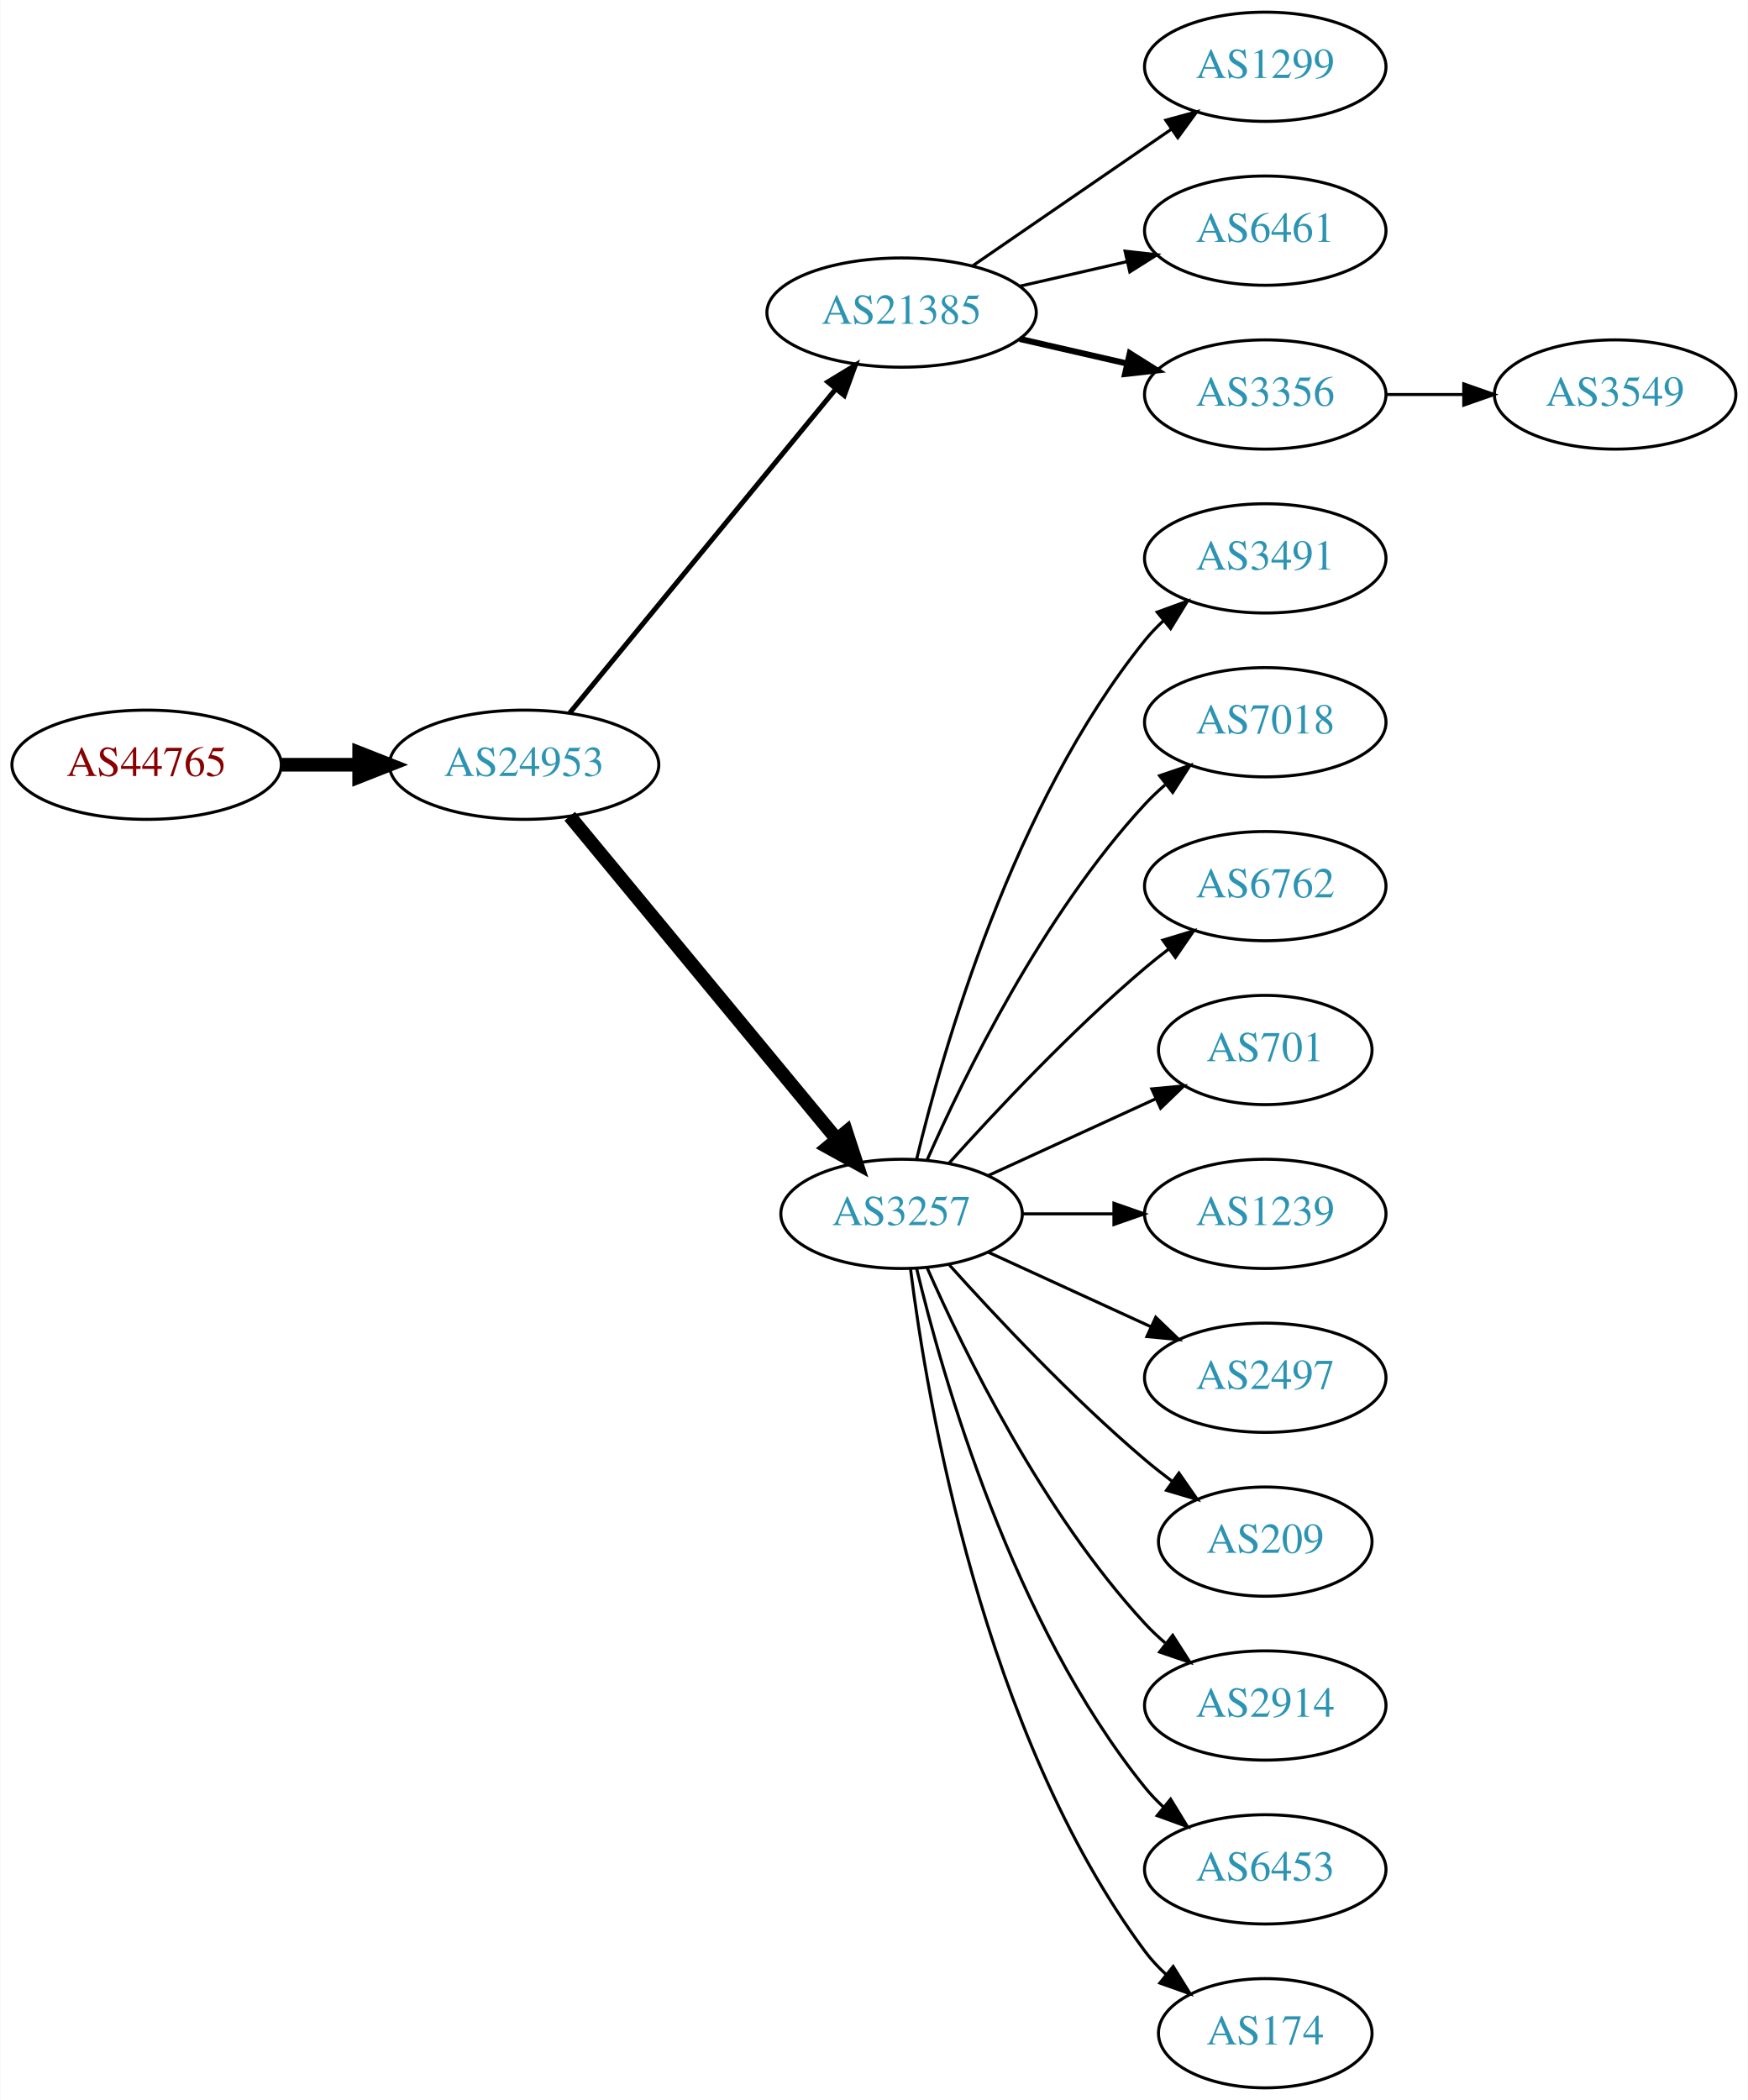
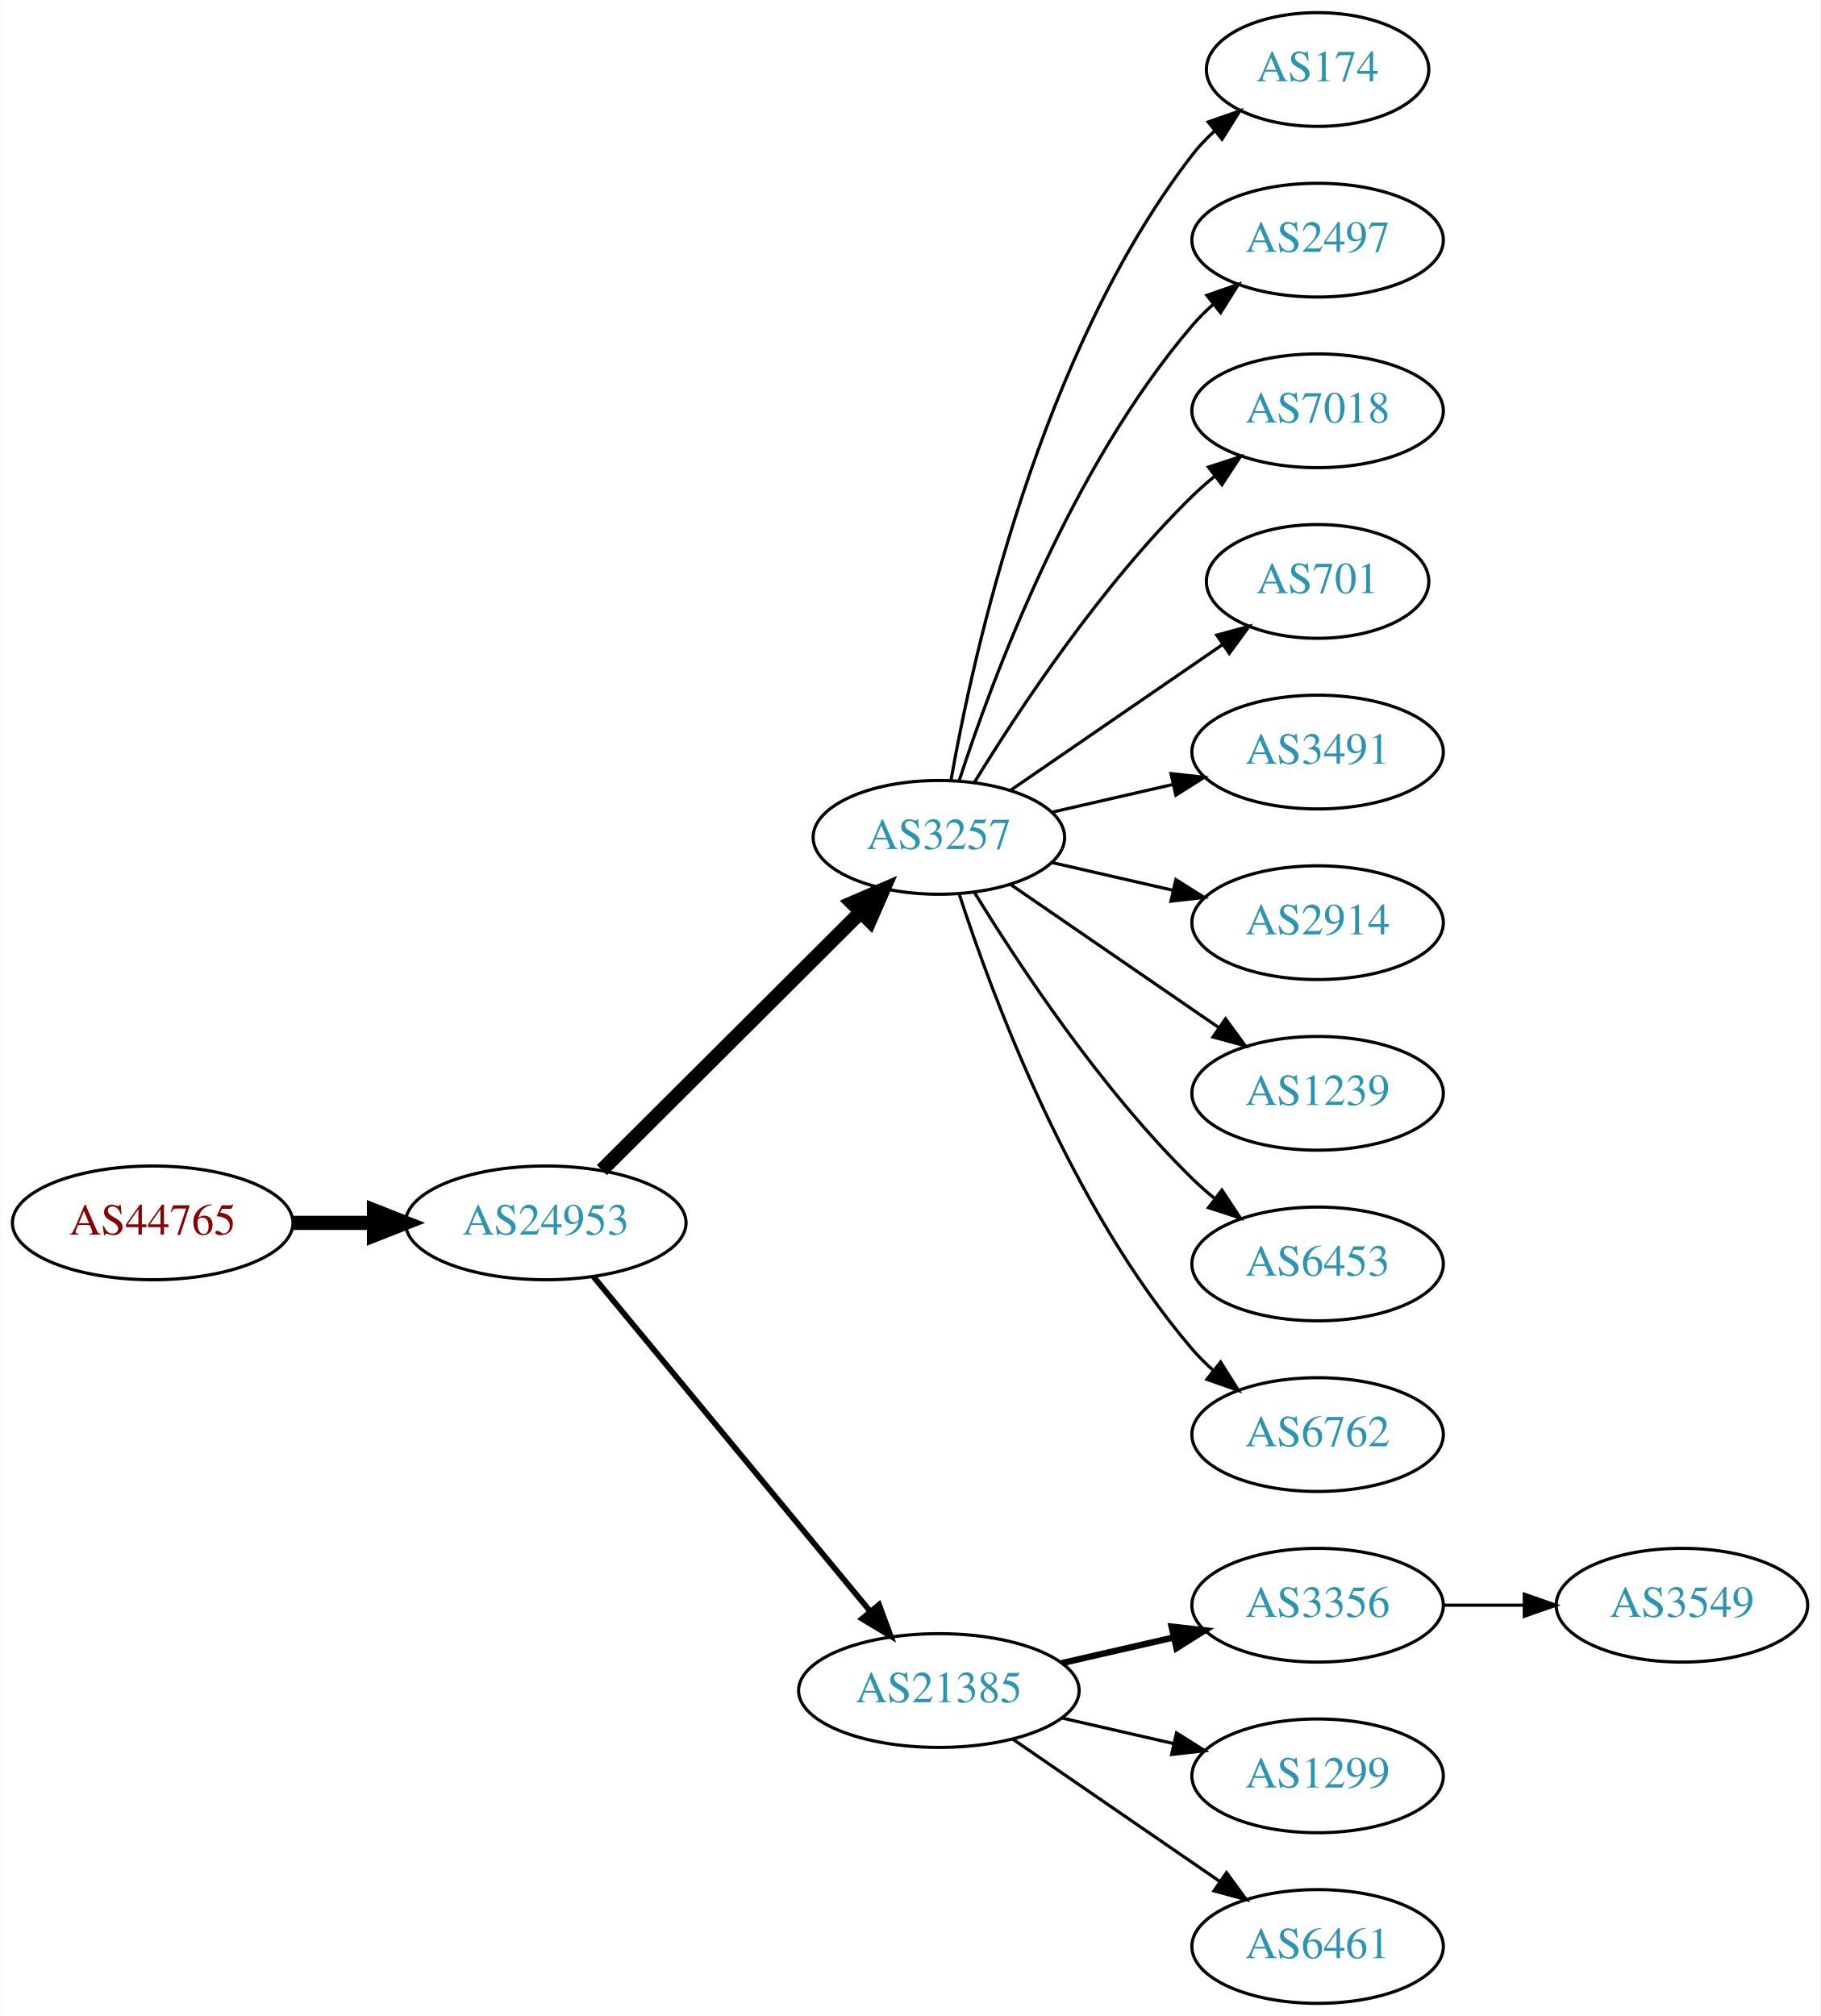
- <svg xmlns="http://www.w3.org/2000/svg" xmlns:xlink="http://www.w3.org/1999/xlink" width="576pt" height="692pt" viewBox="0.00 0.00 575.76 692.00">
-   <g id="graph0" class="graph" transform="scale(1 1) rotate(0) translate(4 688)">
-     <polygon fill="white" stroke="none" points="-4,4 -4,-688 571.762,-688 571.762,4 -4,4" />
+ <svg xmlns="http://www.w3.org/2000/svg" xmlns:xlink="http://www.w3.org/1999/xlink" width="576pt" height="638pt" viewBox="0.00 0.00 575.76 638.00">
+   <g id="graph0" class="graph" transform="scale(1 1) rotate(0) translate(4 634)">
+     <polygon fill="white" stroke="none" points="-4,4 -4,-634 571.762,-634 571.762,4 -4,4" />
    <g id="node1" class="node">
      <g id="a_node1">
        <a xlink:href="/asn/44765" xlink:title="AS44765 ~ MakeNewMedia Communications GmbH [AT]">
-           <ellipse fill="#ffffff" stroke="black" cx="44.196" cy="-436" rx="44.393" ry="18" />
-           <text text-anchor="middle" x="44.196" y="-432.3" font-family="Times,serif" font-size="14.00" fill="#880000">AS44765</text>
+           <ellipse fill="#ffffff" stroke="black" cx="44.196" cy="-247" rx="44.393" ry="18" />
+           <text text-anchor="middle" x="44.196" y="-243.3" font-family="Times,serif" font-size="14.00" fill="#880000">AS44765</text>
        </a>
      </g>
    </g>
    <g id="node2" class="node">
      <g id="a_node2">
        <a xlink:href="/asn/24953" xlink:title="AS24953 ~ AS MACRO: AS-24953 (customers) [AT]">
-           <ellipse fill="#ffffff" stroke="black" cx="168.588" cy="-436" rx="44.393" ry="18" />
-           <text text-anchor="middle" x="168.588" y="-432.3" font-family="Times,serif" font-size="14.00" fill="#2c94b3">AS24953</text>
+           <ellipse fill="#ffffff" stroke="black" cx="168.588" cy="-247" rx="44.393" ry="18" />
+           <text text-anchor="middle" x="168.588" y="-243.3" font-family="Times,serif" font-size="14.00" fill="#2c94b3">AS24953</text>
        </a>
      </g>
    </g>
    <g id="edge1" class="edge">
-       <path fill="none" stroke="black" stroke-width="4.5" d="M88.692,-436C96.898,-436 105.569,-436 114.041,-436" />
-       <polygon fill="black" stroke="black" stroke-width="4.5" points="114.233,-439.938 124.233,-436 114.233,-432.063 114.233,-439.938" />
+       <path fill="none" stroke="black" stroke-width="4.5" d="M88.692,-247C96.898,-247 105.569,-247 114.041,-247" />
+       <polygon fill="black" stroke="black" stroke-width="4.5" points="114.233,-250.938 124.233,-247 114.233,-243.063 114.233,-250.938" />
    </g>
    <g id="node3" class="node">
      <g id="a_node3">
-         <a xlink:href="/asn/21385" xlink:title="AS21385 ~ Trusted Network GmbH [DE]">
-           <ellipse fill="#ffffff" stroke="black" cx="292.98" cy="-585" rx="44.393" ry="18" />
-           <text text-anchor="middle" x="292.98" y="-581.3" font-family="Times,serif" font-size="14.00" fill="#2c94b3">AS21385</text>
+         <a xlink:href="/asn/3257" xlink:title="AS3257 ~ GTT [DE]">
+           <ellipse fill="#ffffff" stroke="black" cx="292.98" cy="-369" rx="39.794" ry="18" />
+           <text text-anchor="middle" x="292.98" y="-365.3" font-family="Times,serif" font-size="14.00" fill="#2c94b3">AS3257</text>
        </a>
      </g>
    </g>
    <g id="edge2" class="edge">
-       <path fill="none" stroke="black" stroke-width="1.636" d="M183.628,-453.092C205.094,-479.224 246.199,-529.266 271.148,-559.639" />
-       <polygon fill="black" stroke="black" stroke-width="1.636" points="268.675,-562.142 277.727,-567.648 274.084,-557.699 268.675,-562.142" />
+       <path fill="none" stroke="black" stroke-width="4.5" d="M186.35,-263.708C207.499,-284.789 244.01,-321.183 268.079,-345.175" />
+       <polygon fill="black" stroke="black" stroke-width="4.5" points="265.559,-348.223 275.421,-352.494 271.119,-342.646 265.559,-348.223" />
    </g>
    <g id="node4" class="node">
      <g id="a_node4">
-         <a xlink:href="/asn/3257" xlink:title="AS3257 ~ GTT [DE]">
-           <ellipse fill="#ffffff" stroke="black" cx="292.98" cy="-288" rx="39.794" ry="18" />
-           <text text-anchor="middle" x="292.98" y="-284.3" font-family="Times,serif" font-size="14.00" fill="#2c94b3">AS3257</text>
+         <a xlink:href="/asn/21385" xlink:title="AS21385 ~ Trusted Network GmbH [DE]">
+           <ellipse fill="#ffffff" stroke="black" cx="292.98" cy="-99" rx="44.393" ry="18" />
+           <text text-anchor="middle" x="292.98" y="-95.3" font-family="Times,serif" font-size="14.00" fill="#2c94b3">AS21385</text>
        </a>
      </g>
    </g>
    <g id="edge3" class="edge">
-       <path fill="none" stroke="black" stroke-width="4.5" d="M183.628,-419.023C205.208,-392.927 246.64,-342.827 271.547,-312.708" />
-       <polygon fill="black" stroke="black" stroke-width="4.5" points="274.766,-314.995 278.104,-304.779 268.697,-309.976 274.766,-314.995" />
+       <path fill="none" stroke="black" stroke-width="1.8" d="M183.628,-230.023C205.094,-204.066 246.199,-154.36 271.148,-124.191" />
+       <polygon fill="black" stroke="black" stroke-width="1.8" points="274.051,-126.172 277.727,-116.235 268.657,-121.711 274.051,-126.172" />
    </g>
    <g id="node5" class="node">
      <g id="a_node5">
-         <a xlink:href="/asn/1299" xlink:title="AS1299 ~ Telia Carrier [EU]">
-           <ellipse fill="#ffffff" stroke="black" cx="412.823" cy="-666" rx="39.794" ry="18" />
-           <text text-anchor="middle" x="412.823" y="-662.3" font-family="Times,serif" font-size="14.00" fill="#2c94b3">AS1299</text>
+         <a xlink:href="/asn/174" xlink:title="AS174 ~ Cogent Communications [US]">
+           <ellipse fill="#ffffff" stroke="black" cx="412.823" cy="-612" rx="35.194" ry="18" />
+           <text text-anchor="middle" x="412.823" y="-608.3" font-family="Times,serif" font-size="14.00" fill="#2c94b3">AS174</text>
        </a>
      </g>
    </g>
    <g id="edge4" class="edge">
-       <path fill="none" stroke="black" d="M316.423,-600.426C335.004,-613.198 361.565,-631.455 381.945,-645.463" />
-       <polygon fill="black" stroke="black" points="380.036,-648.398 390.259,-651.178 384.001,-642.629 380.036,-648.398" />
+       <path fill="none" stroke="black" d="M296.798,-386.99C303.726,-426.435 324.683,-522.025 373.176,-585 375.224,-587.659 377.607,-590.158 380.165,-592.482" />
+       <polygon fill="black" stroke="black" points="378.209,-595.399 388.207,-598.906 382.578,-589.93 378.209,-595.399" />
    </g>
    <g id="node6" class="node">
      <g id="a_node6">
-         <a xlink:href="/asn/6461" xlink:title="AS6461 ~ Zayo Bandwidth [US]">
-           <ellipse fill="#ffffff" stroke="black" cx="412.823" cy="-612" rx="39.794" ry="18" />
-           <text text-anchor="middle" x="412.823" y="-608.3" font-family="Times,serif" font-size="14.00" fill="#2c94b3">AS6461</text>
+         <a xlink:href="/asn/2497" xlink:title="AS2497 ~ Internet Initiative Japan Inc. [JP]">
+           <ellipse fill="#ffffff" stroke="black" cx="412.823" cy="-558" rx="39.794" ry="18" />
+           <text text-anchor="middle" x="412.823" y="-554.3" font-family="Times,serif" font-size="14.00" fill="#2c94b3">AS2497</text>
        </a>
      </g>
    </g>
    <g id="edge5" class="edge">
-       <path fill="none" stroke="black" d="M331.915,-593.692C343.156,-596.267 355.568,-599.111 367.192,-601.774" />
-       <polygon fill="black" stroke="black" points="366.624,-605.235 377.153,-604.057 368.188,-598.412 366.624,-605.235" />
+       <path fill="none" stroke="black" d="M299.428,-386.991C309.742,-418.816 334.604,-485.927 373.176,-531 375.122,-533.274 377.3,-535.449 379.605,-537.507" />
+       <polygon fill="black" stroke="black" points="377.775,-540.524 387.774,-544.027 382.142,-535.053 377.775,-540.524" />
    </g>
    <g id="node7" class="node">
      <g id="a_node7">
-         <a xlink:href="/asn/3356" xlink:title="AS3356 ~ Level 3 Parent, LLC [US]">
-           <ellipse fill="#ffffff" stroke="black" cx="412.823" cy="-558" rx="39.794" ry="18" />
-           <text text-anchor="middle" x="412.823" y="-554.3" font-family="Times,serif" font-size="14.00" fill="#2c94b3">AS3356</text>
+         <a xlink:href="/asn/7018" xlink:title="AS7018 ~ AT&amp;T Services, Inc. [US]">
+           <ellipse fill="#ffffff" stroke="black" cx="412.823" cy="-504" rx="39.794" ry="18" />
+           <text text-anchor="middle" x="412.823" y="-500.3" font-family="Times,serif" font-size="14.00" fill="#2c94b3">AS7018</text>
        </a>
      </g>
    </g>
    <g id="edge6" class="edge">
-       <path fill="none" stroke="black" stroke-width="2" d="M331.915,-576.308C343.156,-573.733 355.568,-570.889 367.192,-568.226" />
-       <polygon fill="black" stroke="black" stroke-width="2" points="368.188,-571.588 377.153,-565.943 366.624,-564.765 368.188,-571.588" />
+       <path fill="none" stroke="black" d="M304.246,-386.44C318.055,-408.991 344.243,-448.722 373.176,-477 375.317,-479.092 377.634,-481.137 380.034,-483.106" />
+       <polygon fill="black" stroke="black" points="378.301,-486.185 388.375,-489.464 382.544,-480.618 378.301,-486.185" />
    </g>
    <g id="node8" class="node">
      <g id="a_node8">
-         <a xlink:href="/asn/3491" xlink:title="AS3491 ~ PCCW Global, Inc. [US]">
-           <ellipse fill="#ffffff" stroke="black" cx="412.823" cy="-504" rx="39.794" ry="18" />
-           <text text-anchor="middle" x="412.823" y="-500.3" font-family="Times,serif" font-size="14.00" fill="#2c94b3">AS3491</text>
+         <a xlink:href="/asn/701" xlink:title="AS701 ~ UUNET [US]">
+           <ellipse fill="#ffffff" stroke="black" cx="412.823" cy="-450" rx="35.194" ry="18" />
+           <text text-anchor="middle" x="412.823" y="-446.3" font-family="Times,serif" font-size="14.00" fill="#2c94b3">AS701</text>
        </a>
      </g>
    </g>
    <g id="edge7" class="edge">
-       <path fill="none" stroke="black" d="M297.907,-305.882C306.465,-341.609 329.614,-423.008 373.176,-477 375.007,-479.269 377.077,-481.43 379.284,-483.468" />
-       <polygon fill="black" stroke="black" points="377.207,-486.291 387.166,-489.906 381.635,-480.869 377.207,-486.291" />
+       <path fill="none" stroke="black" d="M315.595,-383.857C334.432,-396.805 361.912,-415.693 382.687,-429.973" />
+       <polygon fill="black" stroke="black" points="380.913,-433.001 391.136,-435.781 384.878,-427.232 380.913,-433.001" />
    </g>
    <g id="node9" class="node">
      <g id="a_node9">
-         <a xlink:href="/asn/7018" xlink:title="AS7018 ~ AT&amp;T Services, Inc. [US]">
-           <ellipse fill="#ffffff" stroke="black" cx="412.823" cy="-450" rx="39.794" ry="18" />
-           <text text-anchor="middle" x="412.823" y="-446.3" font-family="Times,serif" font-size="14.00" fill="#2c94b3">AS7018</text>
+         <a xlink:href="/asn/3491" xlink:title="AS3491 ~ PCCW Global, Inc. [US]">
+           <ellipse fill="#ffffff" stroke="black" cx="412.823" cy="-396" rx="39.794" ry="18" />
+           <text text-anchor="middle" x="412.823" y="-392.3" font-family="Times,serif" font-size="14.00" fill="#2c94b3">AS3491</text>
        </a>
      </g>
    </g>
    <g id="edge8" class="edge">
-       <path fill="none" stroke="black" d="M301.396,-305.761C313.464,-333.183 339.436,-386.473 373.176,-423 375.207,-425.198 377.446,-427.319 379.792,-429.34" />
-       <polygon fill="black" stroke="black" points="378.004,-432.386 388.036,-435.794 382.319,-426.874 378.004,-432.386" />
+       <path fill="none" stroke="black" d="M328.7,-376.955C340.7,-379.704 354.32,-382.825 367.013,-385.733" />
+       <polygon fill="black" stroke="black" points="366.415,-389.187 376.945,-388.009 367.979,-382.364 366.415,-389.187" />
    </g>
    <g id="node10" class="node">
      <g id="a_node10">
-         <a xlink:href="/asn/6762" xlink:title="AS6762 ~ TELECOM ITALIA SPARKLE S.p.A. [IT]">
-           <ellipse fill="#ffffff" stroke="black" cx="412.823" cy="-396" rx="39.794" ry="18" />
-           <text text-anchor="middle" x="412.823" y="-392.3" font-family="Times,serif" font-size="14.00" fill="#2c94b3">AS6762</text>
+         <a xlink:href="/asn/2914" xlink:title="AS2914 ~ NTT America, Inc. [US]">
+           <ellipse fill="#ffffff" stroke="black" cx="412.823" cy="-342" rx="39.794" ry="18" />
+           <text text-anchor="middle" x="412.823" y="-338.3" font-family="Times,serif" font-size="14.00" fill="#2c94b3">AS2914</text>
        </a>
      </g>
    </g>
    <g id="edge9" class="edge">
-       <path fill="none" stroke="black" d="M308.626,-304.725C323.927,-321.765 349.025,-348.523 373.176,-369 375.674,-371.117 378.334,-373.232 381.045,-375.293" />
-       <polygon fill="black" stroke="black" points="379.082,-378.194 389.222,-381.266 383.212,-372.541 379.082,-378.194" />
+       <path fill="none" stroke="black" d="M328.7,-361.045C340.7,-358.296 354.32,-355.175 367.013,-352.267" />
+       <polygon fill="black" stroke="black" points="367.979,-355.636 376.945,-349.991 366.415,-348.813 367.979,-355.636" />
    </g>
    <g id="node11" class="node">
      <g id="a_node11">
-         <a xlink:href="/asn/701" xlink:title="AS701 ~ UUNET [US]">
-           <ellipse fill="#ffffff" stroke="black" cx="412.823" cy="-342" rx="35.194" ry="18" />
-           <text text-anchor="middle" x="412.823" y="-338.3" font-family="Times,serif" font-size="14.00" fill="#2c94b3">AS701</text>
-         </a>
-       </g>
-     </g>
-     <g id="edge10" class="edge">
-       <path fill="none" stroke="black" d="M321.609,-300.661C338.025,-308.183 359.007,-317.798 376.604,-325.861" />
-       <polygon fill="black" stroke="black" points="375.432,-329.174 385.981,-330.158 378.348,-322.811 375.432,-329.174" />
-     </g>
-     <g id="node12" class="node">
-       <g id="a_node12">
        <a xlink:href="/asn/1239" xlink:title="AS1239 ~ Sprint [US]">
          <ellipse fill="#ffffff" stroke="black" cx="412.823" cy="-288" rx="39.794" ry="18" />
          <text text-anchor="middle" x="412.823" y="-284.3" font-family="Times,serif" font-size="14.00" fill="#2c94b3">AS1239</text>
        </a>
      </g>
    </g>
+     <g id="edge10" class="edge">
+       <path fill="none" stroke="black" d="M315.595,-354.143C334.083,-341.435 360.897,-323.005 381.526,-308.825" />
+       <polygon fill="black" stroke="black" points="383.688,-311.586 389.947,-303.037 379.723,-305.817 383.688,-311.586" />
+     </g>
+     <g id="node12" class="node">
+       <g id="a_node12">
+         <a xlink:href="/asn/6453" xlink:title="AS6453 ~ TATA COMMUNICATIONS (AMERICA) INC [US]">
+           <ellipse fill="#ffffff" stroke="black" cx="412.823" cy="-234" rx="39.794" ry="18" />
+           <text text-anchor="middle" x="412.823" y="-230.3" font-family="Times,serif" font-size="14.00" fill="#2c94b3">AS6453</text>
+         </a>
+       </g>
+     </g>
    <g id="edge11" class="edge">
-       <path fill="none" stroke="black" d="M332.893,-288C342.446,-288 352.796,-288 362.759,-288" />
-       <polygon fill="black" stroke="black" points="362.951,-291.5 372.951,-288 362.951,-284.5 362.951,-291.5" />
+       <path fill="none" stroke="black" d="M304.246,-351.56C318.055,-329.009 344.243,-289.278 373.176,-261 375.317,-258.908 377.634,-256.863 380.034,-254.894" />
+       <polygon fill="black" stroke="black" points="382.544,-257.382 388.375,-248.536 378.301,-251.815 382.544,-257.382" />
    </g>
    <g id="node13" class="node">
      <g id="a_node13">
-         <a xlink:href="/asn/2497" xlink:title="AS2497 ~ Internet Initiative Japan Inc. [JP]">
-           <ellipse fill="#ffffff" stroke="black" cx="412.823" cy="-234" rx="39.794" ry="18" />
-           <text text-anchor="middle" x="412.823" y="-230.3" font-family="Times,serif" font-size="14.00" fill="#2c94b3">AS2497</text>
+         <a xlink:href="/asn/6762" xlink:title="AS6762 ~ TELECOM ITALIA SPARKLE S.p.A. [IT]">
+           <ellipse fill="#ffffff" stroke="black" cx="412.823" cy="-180" rx="39.794" ry="18" />
+           <text text-anchor="middle" x="412.823" y="-176.3" font-family="Times,serif" font-size="14.00" fill="#2c94b3">AS6762</text>
        </a>
      </g>
    </g>
    <g id="edge12" class="edge">
-       <path fill="none" stroke="black" d="M321.609,-275.339C337.566,-268.027 357.837,-258.739 375.119,-250.819" />
-       <polygon fill="black" stroke="black" points="376.734,-253.929 384.367,-246.581 373.818,-247.565 376.734,-253.929" />
+       <path fill="none" stroke="black" d="M299.428,-351.009C309.742,-319.184 334.604,-252.073 373.176,-207 375.122,-204.726 377.3,-202.551 379.605,-200.493" />
+       <polygon fill="black" stroke="black" points="382.142,-202.947 387.774,-193.973 377.775,-197.476 382.142,-202.947" />
    </g>
    <g id="node14" class="node">
      <g id="a_node14">
-         <a xlink:href="/asn/209" xlink:title="AS209 ~ CenturyLink Communications, LLC [US]">
-           <ellipse fill="#ffffff" stroke="black" cx="412.823" cy="-180" rx="35.194" ry="18" />
-           <text text-anchor="middle" x="412.823" y="-176.3" font-family="Times,serif" font-size="14.00" fill="#2c94b3">AS209</text>
+         <a xlink:href="/asn/3356" xlink:title="AS3356 ~ Level 3 Parent, LLC [US]">
+           <ellipse fill="#ffffff" stroke="black" cx="412.823" cy="-126" rx="39.794" ry="18" />
+           <text text-anchor="middle" x="412.823" y="-122.3" font-family="Times,serif" font-size="14.00" fill="#2c94b3">AS3356</text>
        </a>
      </g>
    </g>
    <g id="edge13" class="edge">
-       <path fill="none" stroke="black" d="M308.626,-271.275C323.927,-254.235 349.025,-227.477 373.176,-207 376.029,-204.582 379.094,-202.167 382.205,-199.831" />
-       <polygon fill="black" stroke="black" points="384.378,-202.578 390.433,-193.884 380.278,-196.905 384.378,-202.578" />
+       <path fill="none" stroke="black" stroke-width="2" d="M331.915,-107.692C343.156,-110.267 355.568,-113.111 367.192,-115.774" />
+       <polygon fill="black" stroke="black" stroke-width="2" points="366.624,-119.235 377.153,-118.057 368.188,-112.412 366.624,-119.235" />
    </g>
    <g id="node15" class="node">
      <g id="a_node15">
-         <a xlink:href="/asn/2914" xlink:title="AS2914 ~ NTT America, Inc. [US]">
-           <ellipse fill="#ffffff" stroke="black" cx="412.823" cy="-126" rx="39.794" ry="18" />
-           <text text-anchor="middle" x="412.823" y="-122.3" font-family="Times,serif" font-size="14.00" fill="#2c94b3">AS2914</text>
+         <a xlink:href="/asn/1299" xlink:title="AS1299 ~ Telia Carrier [EU]">
+           <ellipse fill="#ffffff" stroke="black" cx="412.823" cy="-72" rx="39.794" ry="18" />
+           <text text-anchor="middle" x="412.823" y="-68.3" font-family="Times,serif" font-size="14.00" fill="#2c94b3">AS1299</text>
        </a>
      </g>
    </g>
    <g id="edge14" class="edge">
-       <path fill="none" stroke="black" d="M301.396,-270.239C313.464,-242.817 339.436,-189.527 373.176,-153 375.207,-150.802 377.446,-148.681 379.792,-146.66" />
-       <polygon fill="black" stroke="black" points="382.319,-149.126 388.036,-140.206 378.004,-143.614 382.319,-149.126" />
+       <path fill="none" stroke="black" d="M331.915,-90.308C343.156,-87.733 355.568,-84.889 367.192,-82.226" />
+       <polygon fill="black" stroke="black" points="368.188,-85.588 377.153,-79.944 366.624,-78.765 368.188,-85.588" />
    </g>
    <g id="node16" class="node">
      <g id="a_node16">
-         <a xlink:href="/asn/6453" xlink:title="AS6453 ~ TATA COMMUNICATIONS (AMERICA) INC [US]">
-           <ellipse fill="#ffffff" stroke="black" cx="412.823" cy="-72" rx="39.794" ry="18" />
-           <text text-anchor="middle" x="412.823" y="-68.3" font-family="Times,serif" font-size="14.00" fill="#2c94b3">AS6453</text>
+         <a xlink:href="/asn/6461" xlink:title="AS6461 ~ Zayo Bandwidth [US]">
+           <ellipse fill="#ffffff" stroke="black" cx="412.823" cy="-18" rx="39.794" ry="18" />
+           <text text-anchor="middle" x="412.823" y="-14.3" font-family="Times,serif" font-size="14.00" fill="#2c94b3">AS6461</text>
        </a>
      </g>
    </g>
    <g id="edge15" class="edge">
-       <path fill="none" stroke="black" d="M297.907,-270.118C306.465,-234.391 329.614,-152.992 373.176,-99 375.007,-96.731 377.077,-94.57 379.284,-92.532" />
-       <polygon fill="black" stroke="black" points="381.635,-95.131 387.166,-86.094 377.207,-89.709 381.635,-95.131" />
+       <path fill="none" stroke="black" d="M316.423,-83.574C335.004,-70.802 361.565,-52.545 381.945,-38.537" />
+       <polygon fill="black" stroke="black" points="384.001,-41.371 390.259,-32.822 380.036,-35.602 384.001,-41.371" />
    </g>
    <g id="node17" class="node">
      <g id="a_node17">
-         <a xlink:href="/asn/174" xlink:title="AS174 ~ Cogent Communications [US]">
-           <ellipse fill="#ffffff" stroke="black" cx="412.823" cy="-18" rx="35.194" ry="18" />
-           <text text-anchor="middle" x="412.823" y="-14.3" font-family="Times,serif" font-size="14.00" fill="#2c94b3">AS174</text>
+         <a xlink:href="/asn/3549" xlink:title="AS3549 ~ Level 3 Parent, LLC [US]">
+           <ellipse fill="#ffffff" stroke="black" cx="528.116" cy="-126" rx="39.794" ry="18" />
+           <text text-anchor="middle" x="528.116" y="-122.3" font-family="Times,serif" font-size="14.00" fill="#2c94b3">AS3549</text>
        </a>
      </g>
    </g>
    <g id="edge16" class="edge">
-       <path fill="none" stroke="black" d="M295.939,-269.735C301.346,-226.671 319.792,-116.998 373.176,-45 375.175,-42.304 377.525,-39.78 380.062,-37.44" />
-       <polygon fill="black" stroke="black" points="382.477,-39.989 388.072,-30.992 378.087,-34.537 382.477,-39.989" />
-     </g>
-     <g id="node18" class="node">
-       <g id="a_node18">
-         <a xlink:href="/asn/3549" xlink:title="AS3549 ~ Level 3 Parent, LLC [US]">
-           <ellipse fill="#ffffff" stroke="black" cx="528.116" cy="-558" rx="39.794" ry="18" />
-           <text text-anchor="middle" x="528.116" y="-554.3" font-family="Times,serif" font-size="14.00" fill="#2c94b3">AS3549</text>
-         </a>
-       </g>
-     </g>
-     <g id="edge17" class="edge">
-       <path fill="none" stroke="black" d="M452.495,-558C460.698,-558 469.462,-558 477.994,-558" />
-       <polygon fill="black" stroke="black" points="478.233,-561.5 488.233,-558 478.233,-554.5 478.233,-561.5" />
+       <path fill="none" stroke="black" d="M452.495,-126C460.698,-126 469.462,-126 477.994,-126" />
+       <polygon fill="black" stroke="black" points="478.233,-129.5 488.233,-126 478.233,-122.5 478.233,-129.5" />
    </g>
  </g>
</svg>
